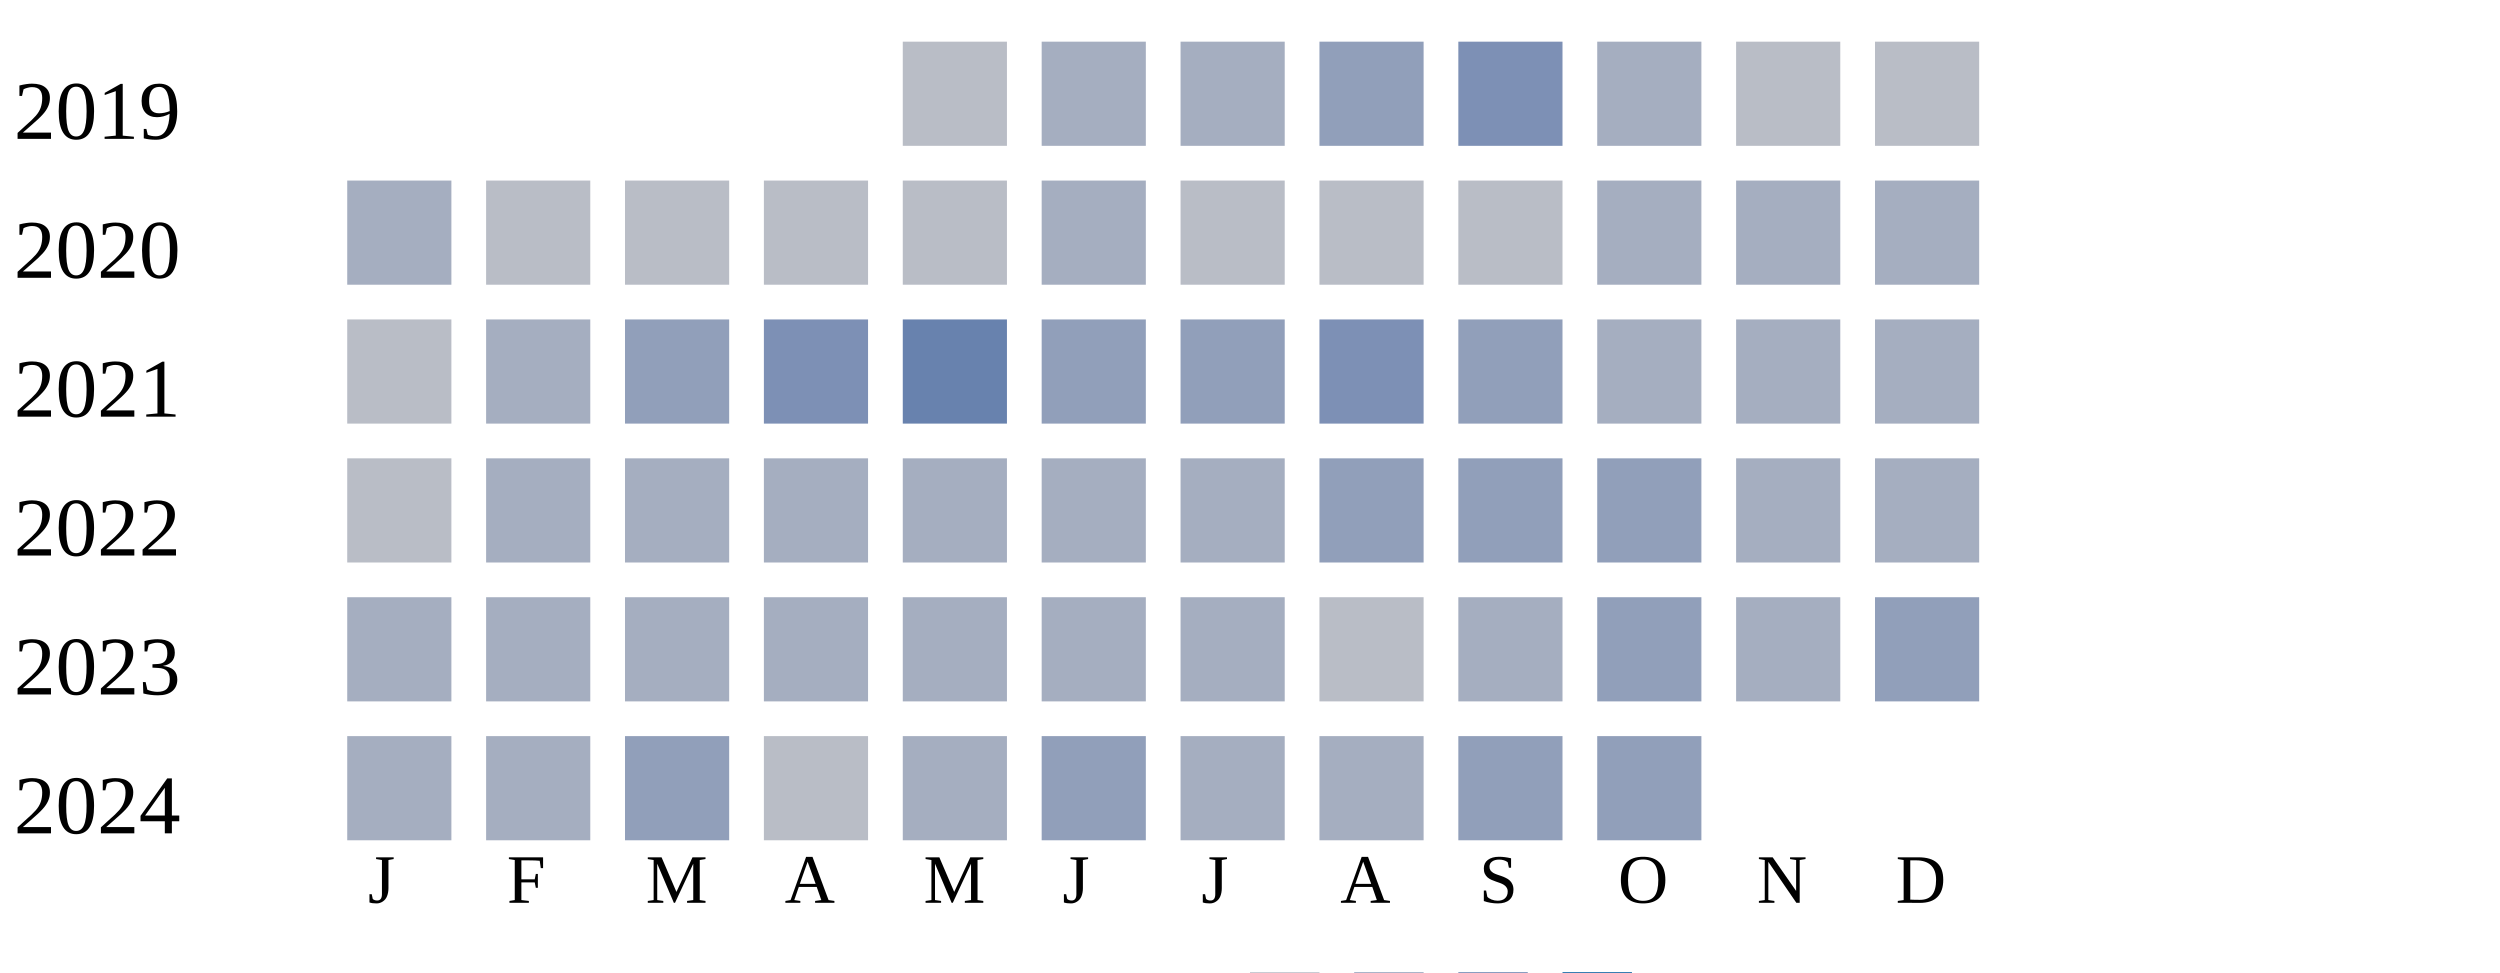
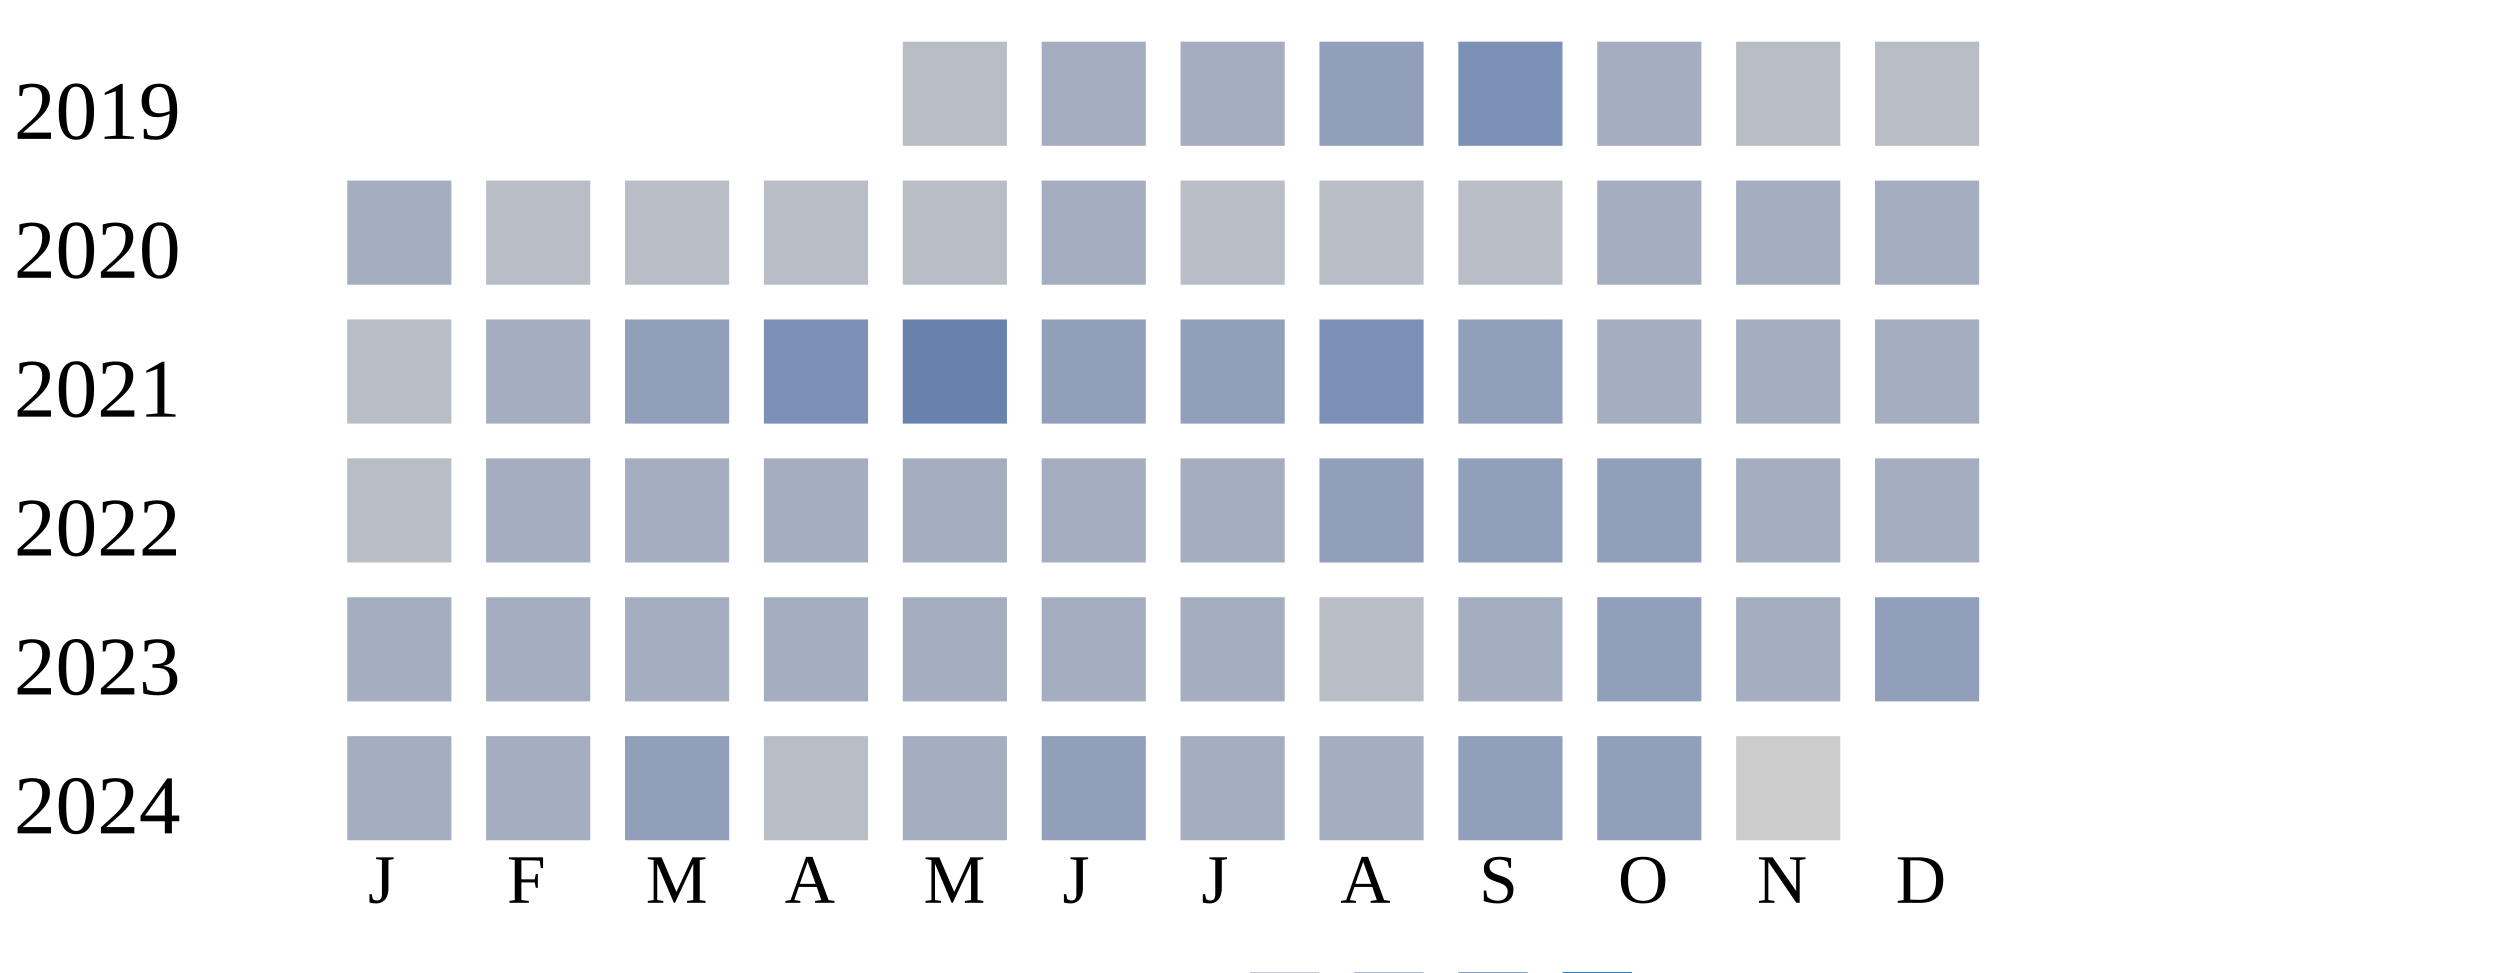
<svg xmlns="http://www.w3.org/2000/svg" width="360" height="140">
  <g transform="translate(0 0)">
    <text x="2" y="20">2019</text>
    <rect x="130" y="6" width="15" height="15" fill="#b9bdc6" />
    <rect x="150" y="6" width="15" height="15" fill="#a5aec0" />
    <rect x="170" y="6" width="15" height="15" fill="#a5aec0" />
    <rect x="190" y="6" width="15" height="15" fill="#919fba" />
    <rect x="210" y="6" width="15" height="15" fill="#7d90b5" />
    <rect x="230" y="6" width="15" height="15" fill="#a5aec0" />
    <rect x="250" y="6" width="15" height="15" fill="#b9bdc6" />
    <rect x="270" y="6" width="15" height="15" fill="#b9bdc6" />
  </g>
  <g transform="translate(0 20)">
    <text x="2" y="20">2020</text>
    <rect x="50" y="6" width="15" height="15" fill="#a5aec0" />
    <rect x="70" y="6" width="15" height="15" fill="#b9bdc6" />
    <rect x="90" y="6" width="15" height="15" fill="#b9bdc6" />
    <rect x="110" y="6" width="15" height="15" fill="#b9bdc6" />
    <rect x="130" y="6" width="15" height="15" fill="#b9bdc6" />
    <rect x="150" y="6" width="15" height="15" fill="#a5aec0" />
    <rect x="170" y="6" width="15" height="15" fill="#b9bdc6" />
    <rect x="190" y="6" width="15" height="15" fill="#b9bdc6" />
    <rect x="210" y="6" width="15" height="15" fill="#b9bdc6" />
    <rect x="230" y="6" width="15" height="15" fill="#a5aec0" />
    <rect x="250" y="6" width="15" height="15" fill="#a5aec0" />
    <rect x="270" y="6" width="15" height="15" fill="#a5aec0" />
  </g>
  <g transform="translate(0 40)">
    <text x="2" y="20">2021</text>
    <rect x="50" y="6" width="15" height="15" fill="#b9bdc6" />
    <rect x="70" y="6" width="15" height="15" fill="#a5aec0" />
    <rect x="90" y="6" width="15" height="15" fill="#919fba" />
    <rect x="110" y="6" width="15" height="15" fill="#7d90b5" />
    <rect x="130" y="6" width="15" height="15" fill="#6882ae" />
    <rect x="150" y="6" width="15" height="15" fill="#919fba" />
    <rect x="170" y="6" width="15" height="15" fill="#919fba" />
    <rect x="190" y="6" width="15" height="15" fill="#7d90b5" />
    <rect x="210" y="6" width="15" height="15" fill="#919fba" />
    <rect x="230" y="6" width="15" height="15" fill="#a5aec0" />
    <rect x="250" y="6" width="15" height="15" fill="#a5aec0" />
    <rect x="270" y="6" width="15" height="15" fill="#a5aec0" />
  </g>
  <g transform="translate(0 60)">
    <text x="2" y="20">2022</text>
    <rect x="50" y="6" width="15" height="15" fill="#b9bdc6" />
    <rect x="70" y="6" width="15" height="15" fill="#a5aec0" />
    <rect x="90" y="6" width="15" height="15" fill="#a5aec0" />
    <rect x="110" y="6" width="15" height="15" fill="#a5aec0" />
    <rect x="130" y="6" width="15" height="15" fill="#a5aec0" />
    <rect x="150" y="6" width="15" height="15" fill="#a5aec0" />
    <rect x="170" y="6" width="15" height="15" fill="#a5aec0" />
    <rect x="190" y="6" width="15" height="15" fill="#919fba" />
    <rect x="210" y="6" width="15" height="15" fill="#919fba" />
    <rect x="230" y="6" width="15" height="15" fill="#919fba" />
    <rect x="250" y="6" width="15" height="15" fill="#a5aec0" />
    <rect x="270" y="6" width="15" height="15" fill="#a5aec0" />
  </g>
  <g transform="translate(0 80)">
    <text x="2" y="20">2023</text>
    <rect x="50" y="6" width="15" height="15" fill="#a5aec0" />
    <rect x="70" y="6" width="15" height="15" fill="#a5aec0" />
    <rect x="90" y="6" width="15" height="15" fill="#a5aec0" />
    <rect x="110" y="6" width="15" height="15" fill="#a5aec0" />
    <rect x="130" y="6" width="15" height="15" fill="#a5aec0" />
    <rect x="150" y="6" width="15" height="15" fill="#a5aec0" />
    <rect x="170" y="6" width="15" height="15" fill="#a5aec0" />
    <rect x="190" y="6" width="15" height="15" fill="#b9bdc6" />
    <rect x="210" y="6" width="15" height="15" fill="#a5aec0" />
    <rect x="230" y="6" width="15" height="15" fill="#919fba" />
    <rect x="250" y="6" width="15" height="15" fill="#a5aec0" />
    <rect x="270" y="6" width="15" height="15" fill="#919fba" />
  </g>
  <g transform="translate(0 100)">
    <text x="2" y="20">2024</text>
    <rect x="50" y="6" width="15" height="15" fill="#a5aec0" />
    <rect x="70" y="6" width="15" height="15" fill="#a5aec0" />
    <rect x="90" y="6" width="15" height="15" fill="#919fba" />
    <rect x="110" y="6" width="15" height="15" fill="#b9bdc6" />
    <rect x="130" y="6" width="15" height="15" fill="#a5aec0" />
    <rect x="150" y="6" width="15" height="15" fill="#919fba" />
    <rect x="170" y="6" width="15" height="15" fill="#a5aec0" />
    <rect x="190" y="6" width="15" height="15" fill="#a5aec0" />
    <rect x="210" y="6" width="15" height="15" fill="#919fba" />
    <rect x="230" y="6" width="15" height="15" fill="#919fba" />
+     <rect x="250" y="6" width="15" height="15" fill="#cccccc" />
  </g>
  <text style="font-size: 10px; text-align: center" x="53" y="130">J</text>
  <text style="font-size: 10px; text-align: center" x="73" y="130">F</text>
  <text style="font-size: 10px; text-align: center" x="93" y="130">M</text>
  <text style="font-size: 10px; text-align: center" x="113" y="130">A</text>
  <text style="font-size: 10px; text-align: center" x="133" y="130">M</text>
  <text style="font-size: 10px; text-align: center" x="153" y="130">J</text>
  <text style="font-size: 10px; text-align: center" x="173" y="130">J</text>
  <text style="font-size: 10px; text-align: center" x="193" y="130">A</text>
  <text style="font-size: 10px; text-align: center" x="213" y="130">S</text>
  <text style="font-size: 10px; text-align: center" x="233" y="130">O</text>
  <text style="font-size: 10px; text-align: center" x="253" y="130">N</text>
  <text style="font-size: 10px; text-align: center" x="273" y="130">D</text>
  <text style="font-size: 10px;" x="155" y="149">Less</text>
  <rect fill="#b9bdc6" width="10" height="10" x="180" y="140" />
  <rect fill="#919fba" width="10" height="10" x="195" y="140" />
  <rect fill="#6882ae" width="10" height="10" x="210" y="140" />
  <rect fill="#005a9c" width="10" height="10" x="225" y="140" />
  <text x="240" y="149" style="font-size: 10px;">More</text>
</svg>
